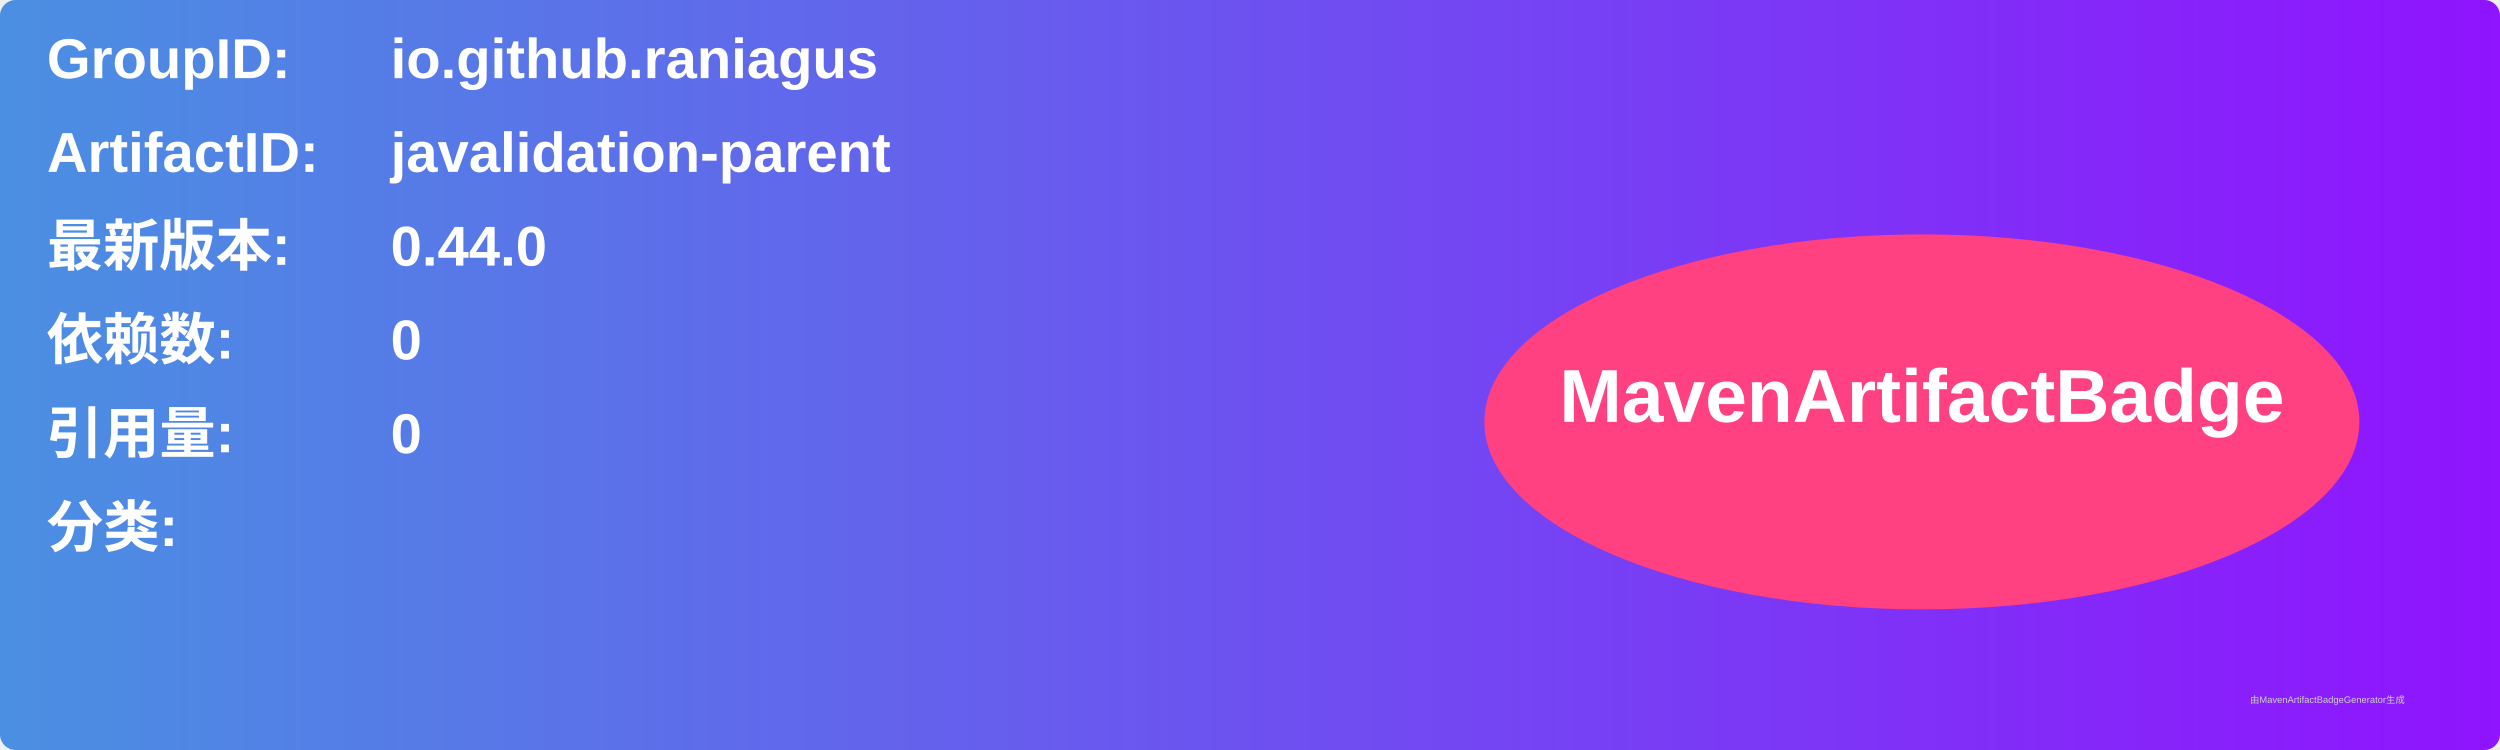
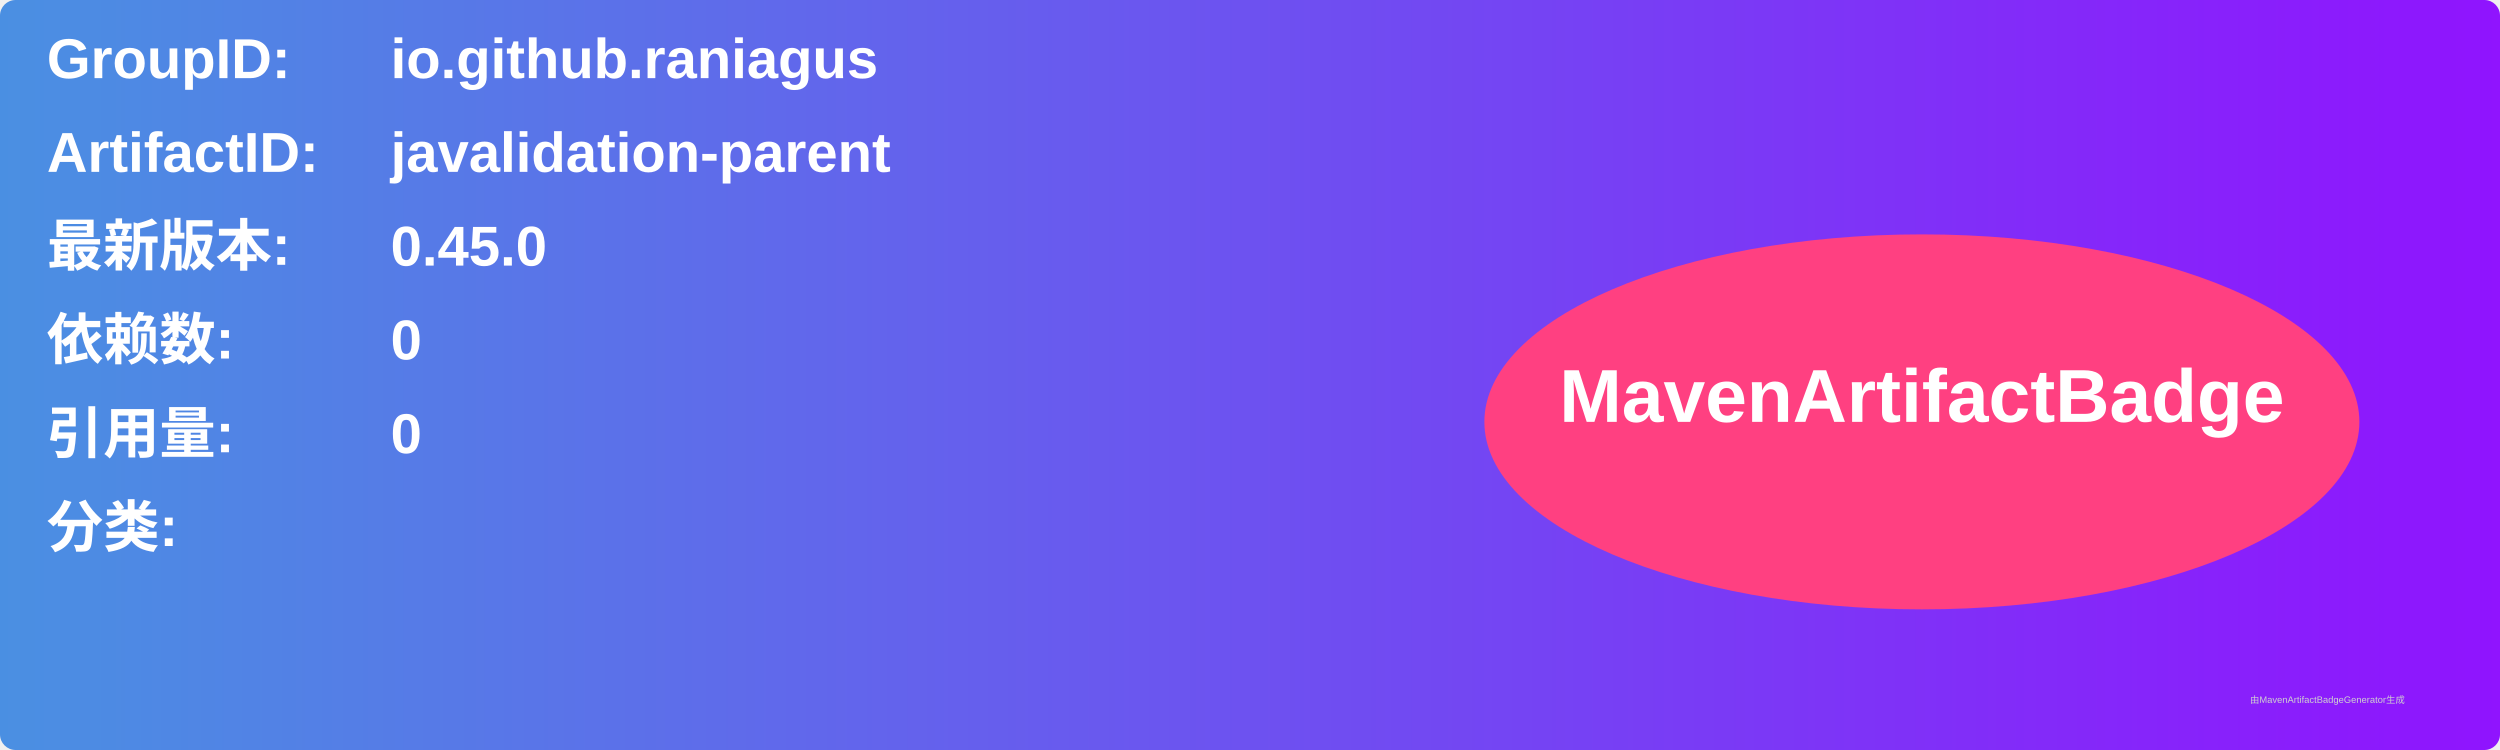
<svg xmlns="http://www.w3.org/2000/svg" width="800" height="240" viewBox="0 0 800 240">
  <linearGradient id="grad" x1="0%" y1="0%" x2="100%" y2="0%">
    <stop offset="0%" stop-color="#4a90e2" />
    <stop offset="100%" stop-color="#9013fe" />
  </linearGradient>
  <rect width="100%" height="100%" rx="5" ry="5" fill="url(#grad)" />
  <g transform="translate(15, 15)">
    <text x="0" y="10" font-family="Arial" font-size="18" fill="white" font-weight="bold" width="260">GroupID:</text>
    <text x="110" y="10" font-family="Arial" font-size="18" fill="white" font-weight="bold" width="460">io.github.raniagus</text>
    <text x="0" y="40" font-family="Arial" font-size="18" fill="white" font-weight="bold" width="260">ArtifactID:</text>
    <text x="110" y="40" font-family="Arial" font-size="18" fill="white" font-weight="bold" width="460">javalidation-parent</text>
    <text x="0" y="70" font-family="Arial" font-size="18" fill="white" font-weight="bold">最新版本:</text>
    <text x="110" y="70" font-family="Arial" font-size="18" fill="white" font-weight="bold">
-       <tspan font-weight="bold">0.44.0</tspan>
+       <tspan font-weight="bold">0.45.0</tspan>
    </text>
    <text x="0" y="100" font-family="Arial" font-size="18" fill="white" font-weight="bold">依赖数: </text>
    <text x="110" y="100" font-family="Arial" font-size="18" fill="white">
      <tspan font-weight="bold">0</tspan>
    </text>
    <text x="0" y="130" font-family="Arial" font-size="18" fill="white" font-weight="bold">引用量: </text>
    <text x="110" y="130" font-family="Arial" font-size="18" fill="white">
      <tspan font-weight="bold">0</tspan>
    </text>
    <text x="0" y="160" font-family="Arial" font-size="18" fill="white" font-weight="bold">分类:</text>
    <text x="10" y="190" font-family="Arial" font-size="10" fill="white">
      <tspan font-weight="bold" />
    </text>
    <ellipse cx="600" cy="120" rx="140" ry="60" fill="#ff4081" />
    <text x="600" y="120" text-anchor="middle" font-family="Arial" font-size="24" fill="white" font-weight="bold">MavenArtifactBadge</text>
  </g>
  <text x="720" y="225" font-family="Arial" font-size="3" fill="#d0d0d0">由MavenArtifactBadgeGenerator生成</text>
</svg>
